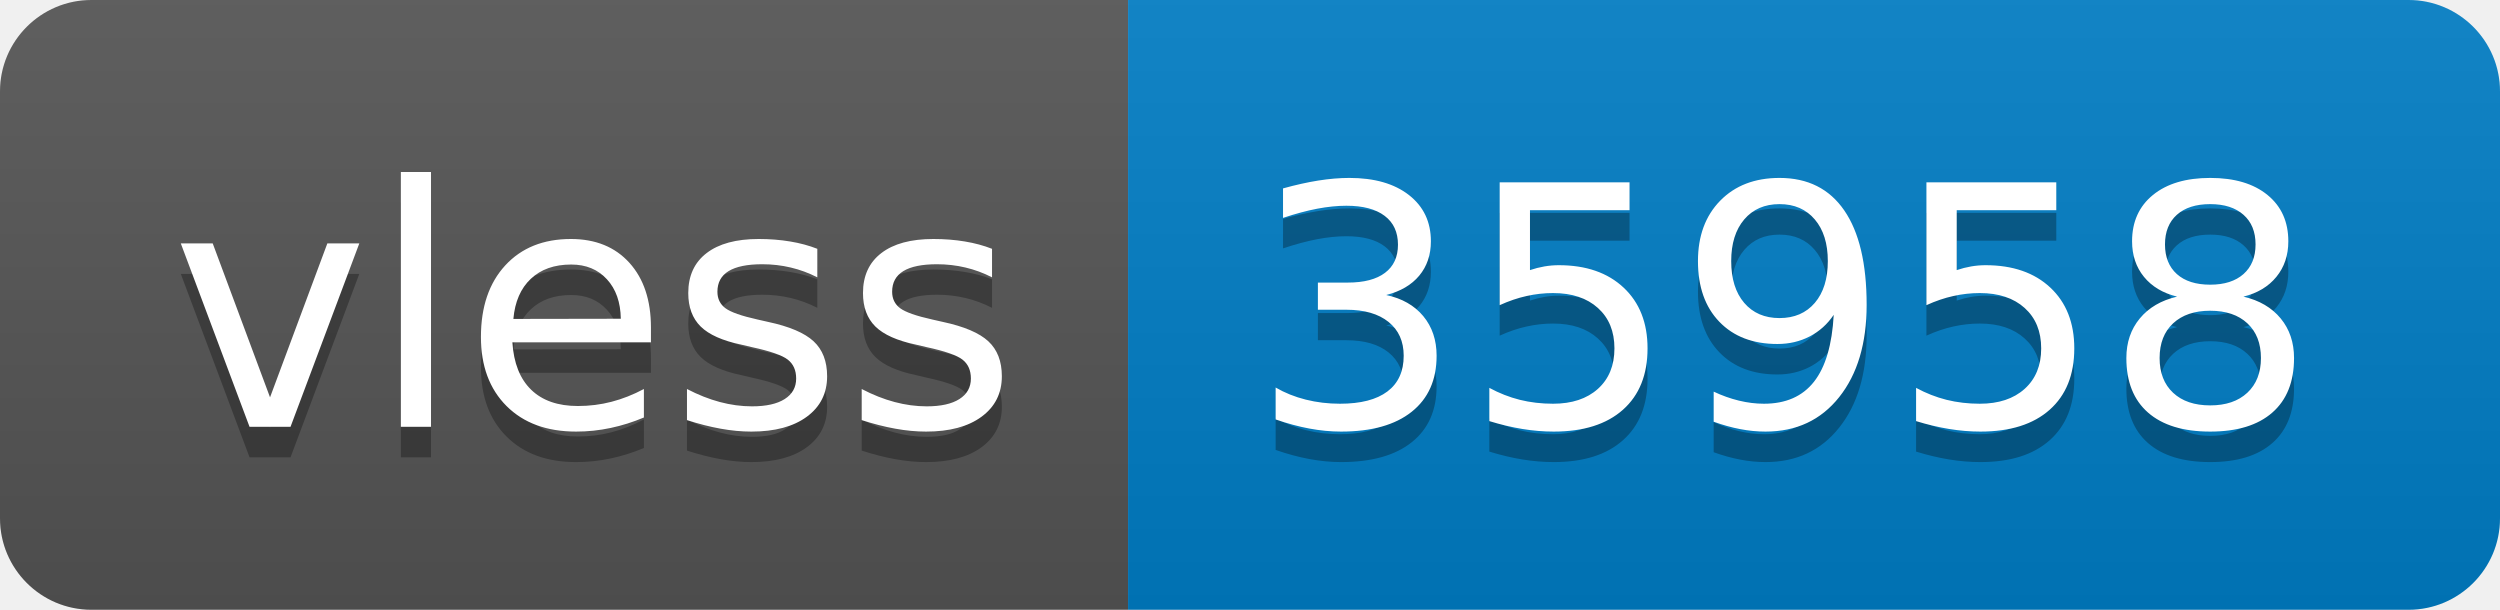
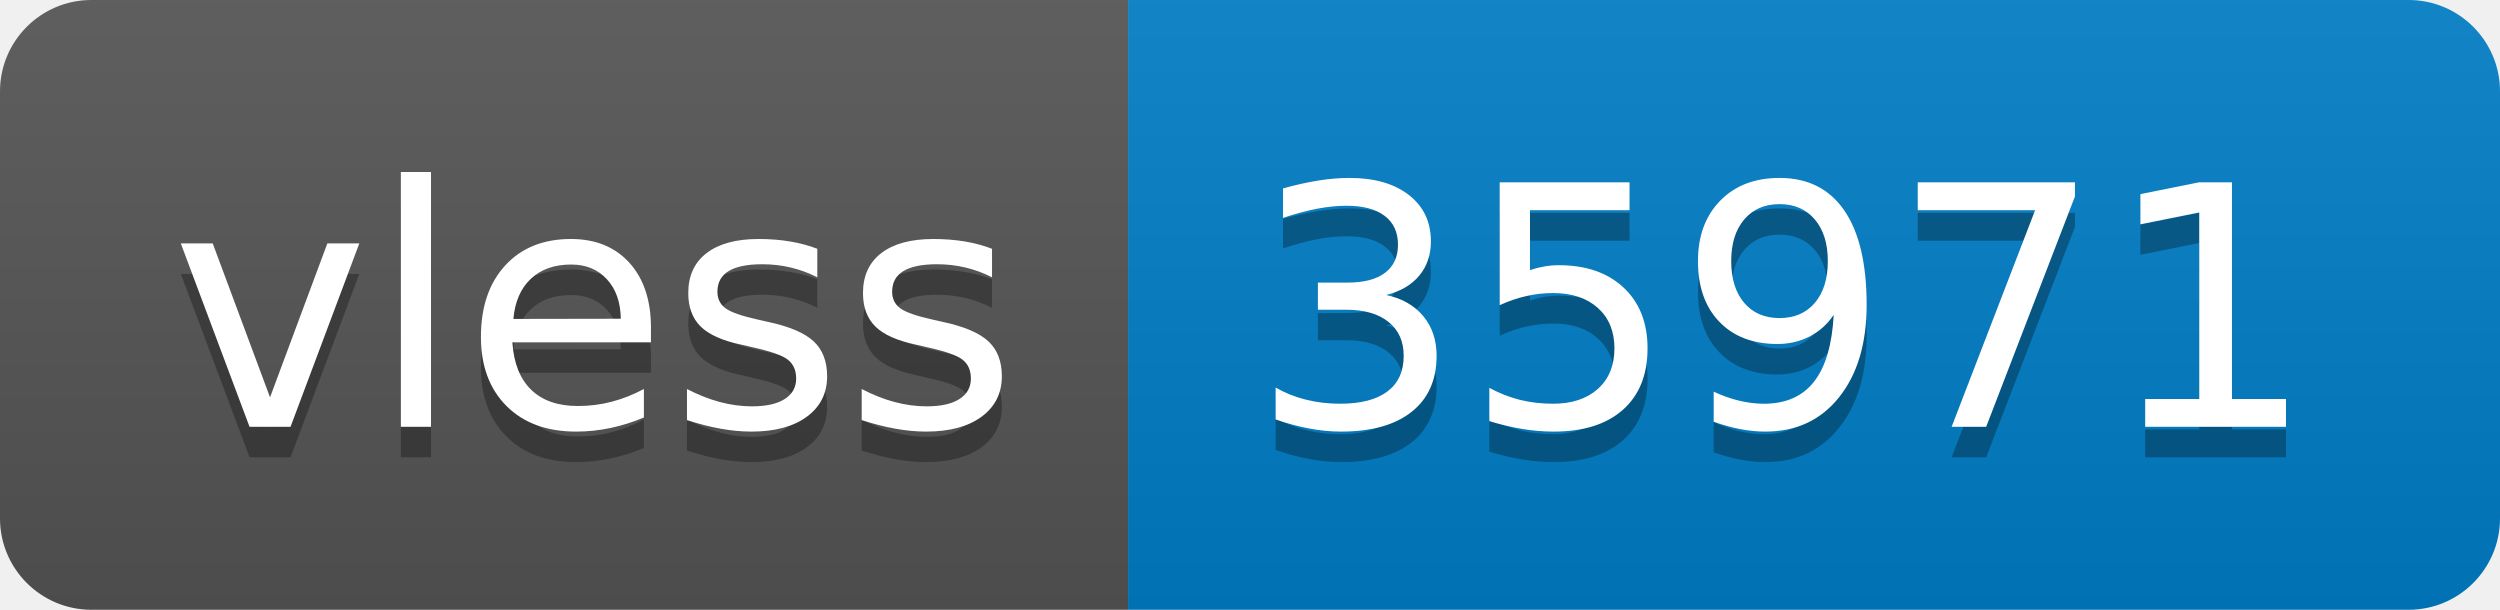
- <svg xmlns="http://www.w3.org/2000/svg" width="82" height="20" role="img" aria-label="vless: 35958">
+ <svg xmlns="http://www.w3.org/2000/svg" width="82" height="20" role="img" aria-label="vless: 35971">
  <linearGradient id="s" x2="0" y2="100%">
    <stop offset="0" stop-color="#bbb" stop-opacity=".1" />
    <stop offset="1" stop-opacity=".1" />
  </linearGradient>
  <clipPath id="r">
    <rect width="82" height="20" rx="3" fill="#fff" />
  </clipPath>
  <g clip-path="url(#r)">
    <rect width="37" height="20" fill="#555" />
    <rect x="37" width="45" height="20" fill="#007ec6" />
    <rect width="82" height="20" fill="url(#s)" />
  </g>
  <g fill="#fff" text-anchor="middle" font-family="Verdana,Geneva,DejaVu Sans,sans-serif" text-rendering="geometricPrecision" font-size="110">
    <text aria-hidden="true" x="195" y="150" fill="#010101" fill-opacity=".3" transform="scale(.1)" textLength="270">vless</text>
    <text x="195" y="140" transform="scale(.1)" fill="#fff" textLength="270">vless</text>
-     <text aria-hidden="true" x="585" y="150" fill="#010101" fill-opacity=".3" transform="scale(.1)" textLength="350">35958</text>
-     <text x="585" y="140" transform="scale(.1)" fill="#fff" textLength="350">35958</text>
+     <text aria-hidden="true" x="585" y="150" fill="#010101" fill-opacity=".3" transform="scale(.1)" textLength="350">35971</text>
+     <text x="585" y="140" transform="scale(.1)" fill="#fff" textLength="350">35971</text>
  </g>
</svg>
